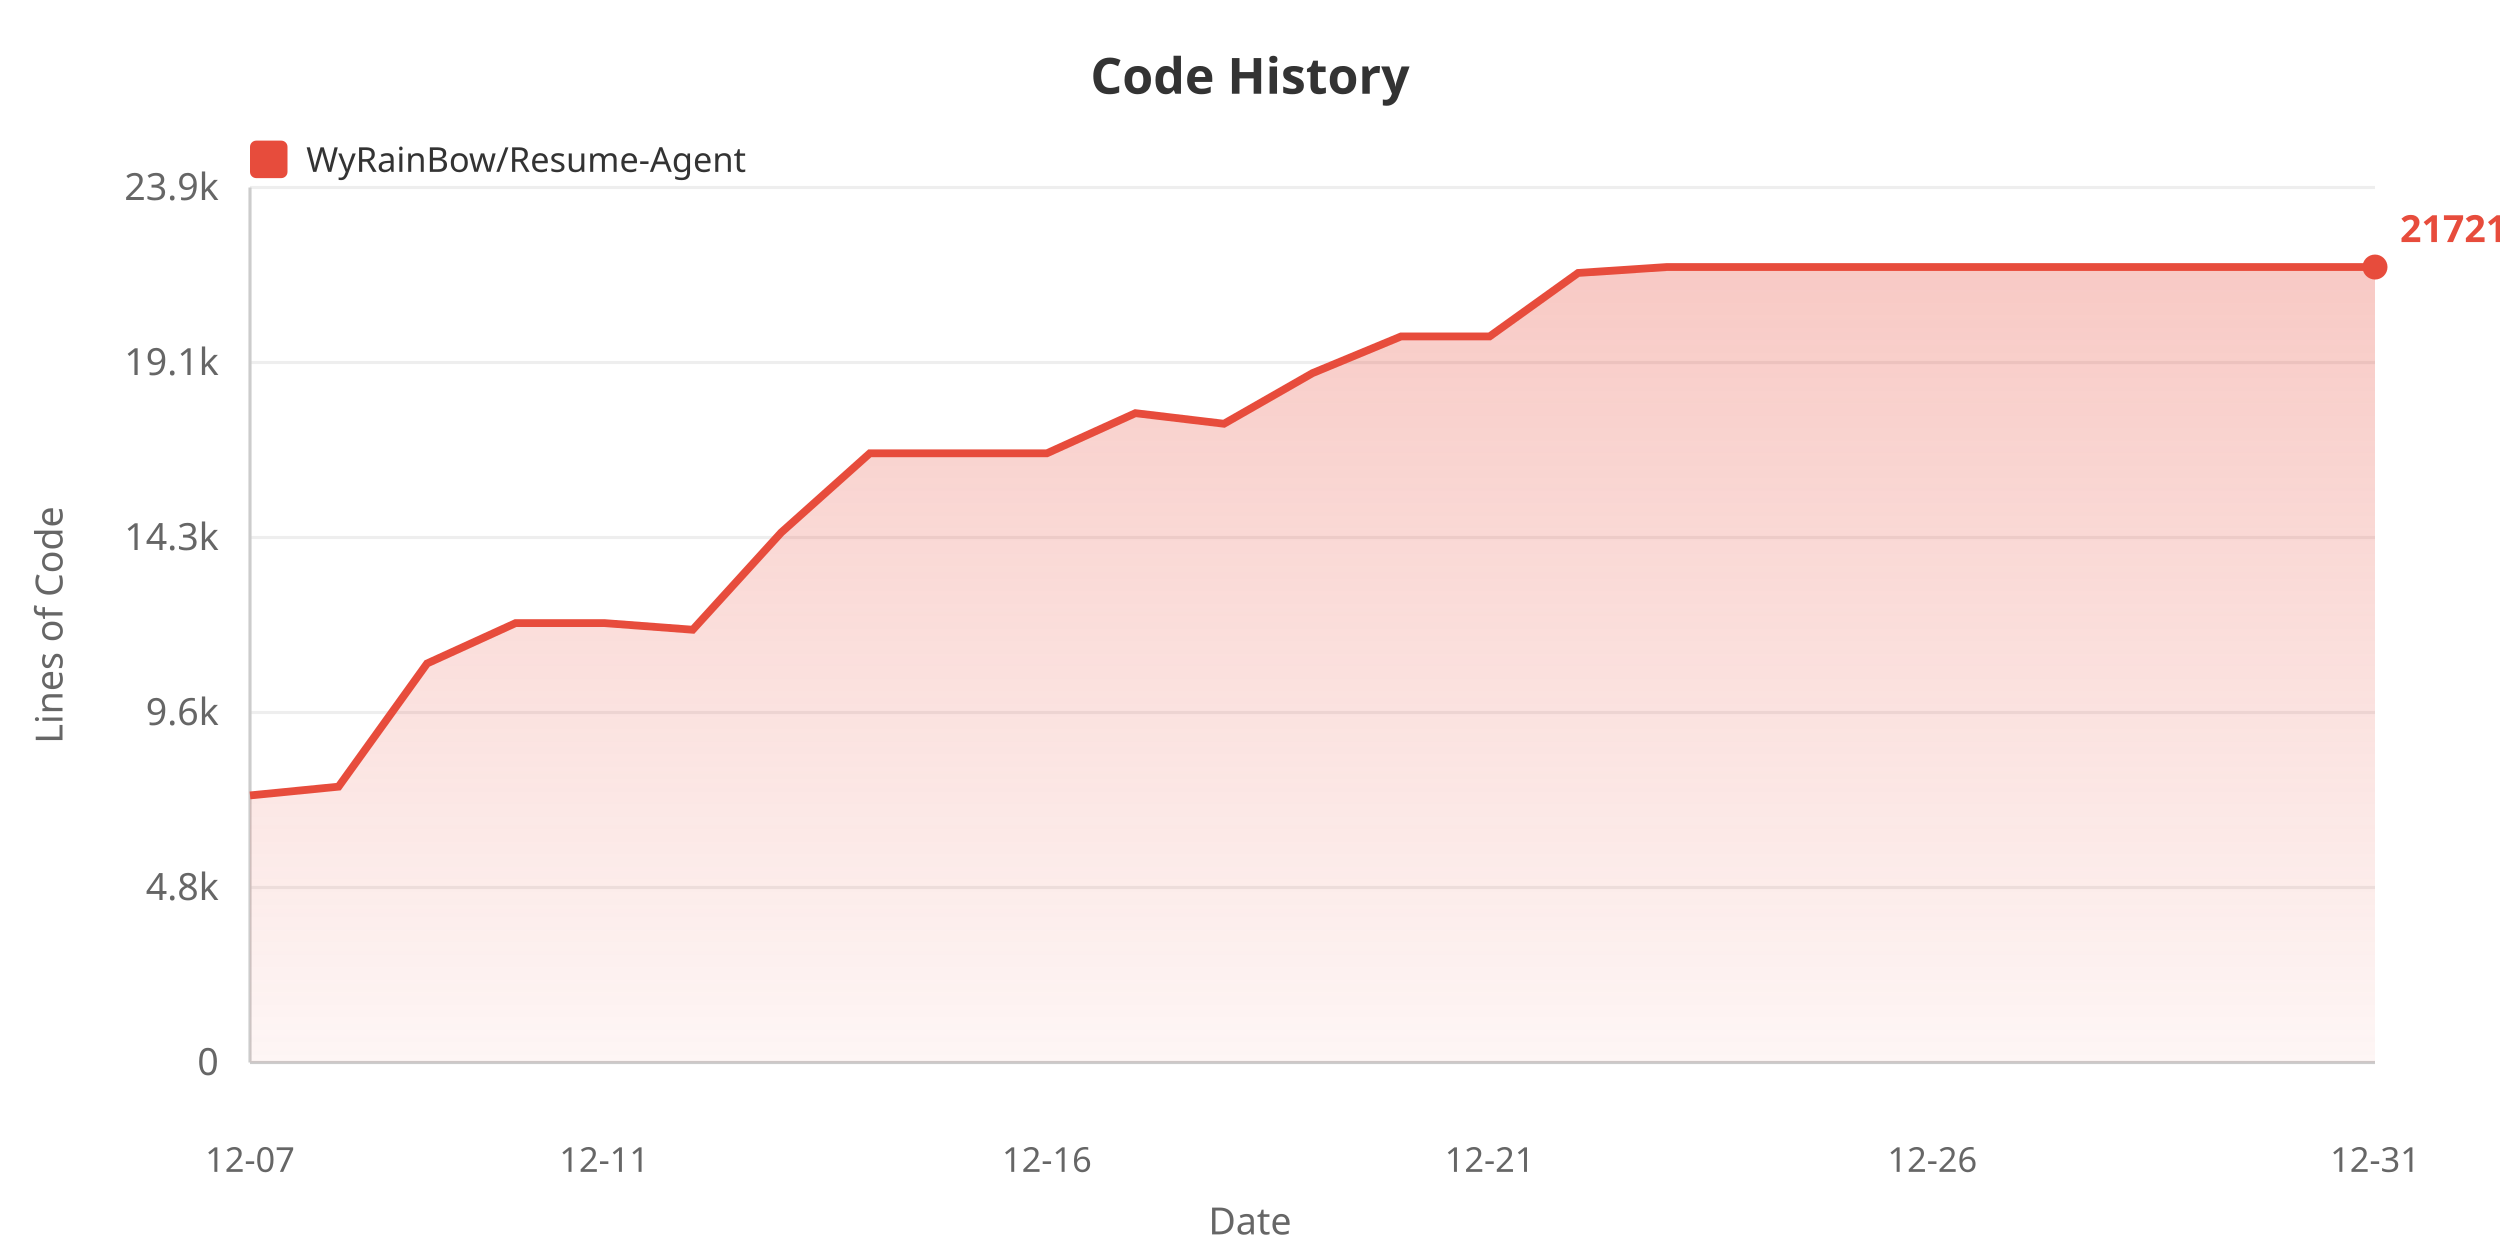
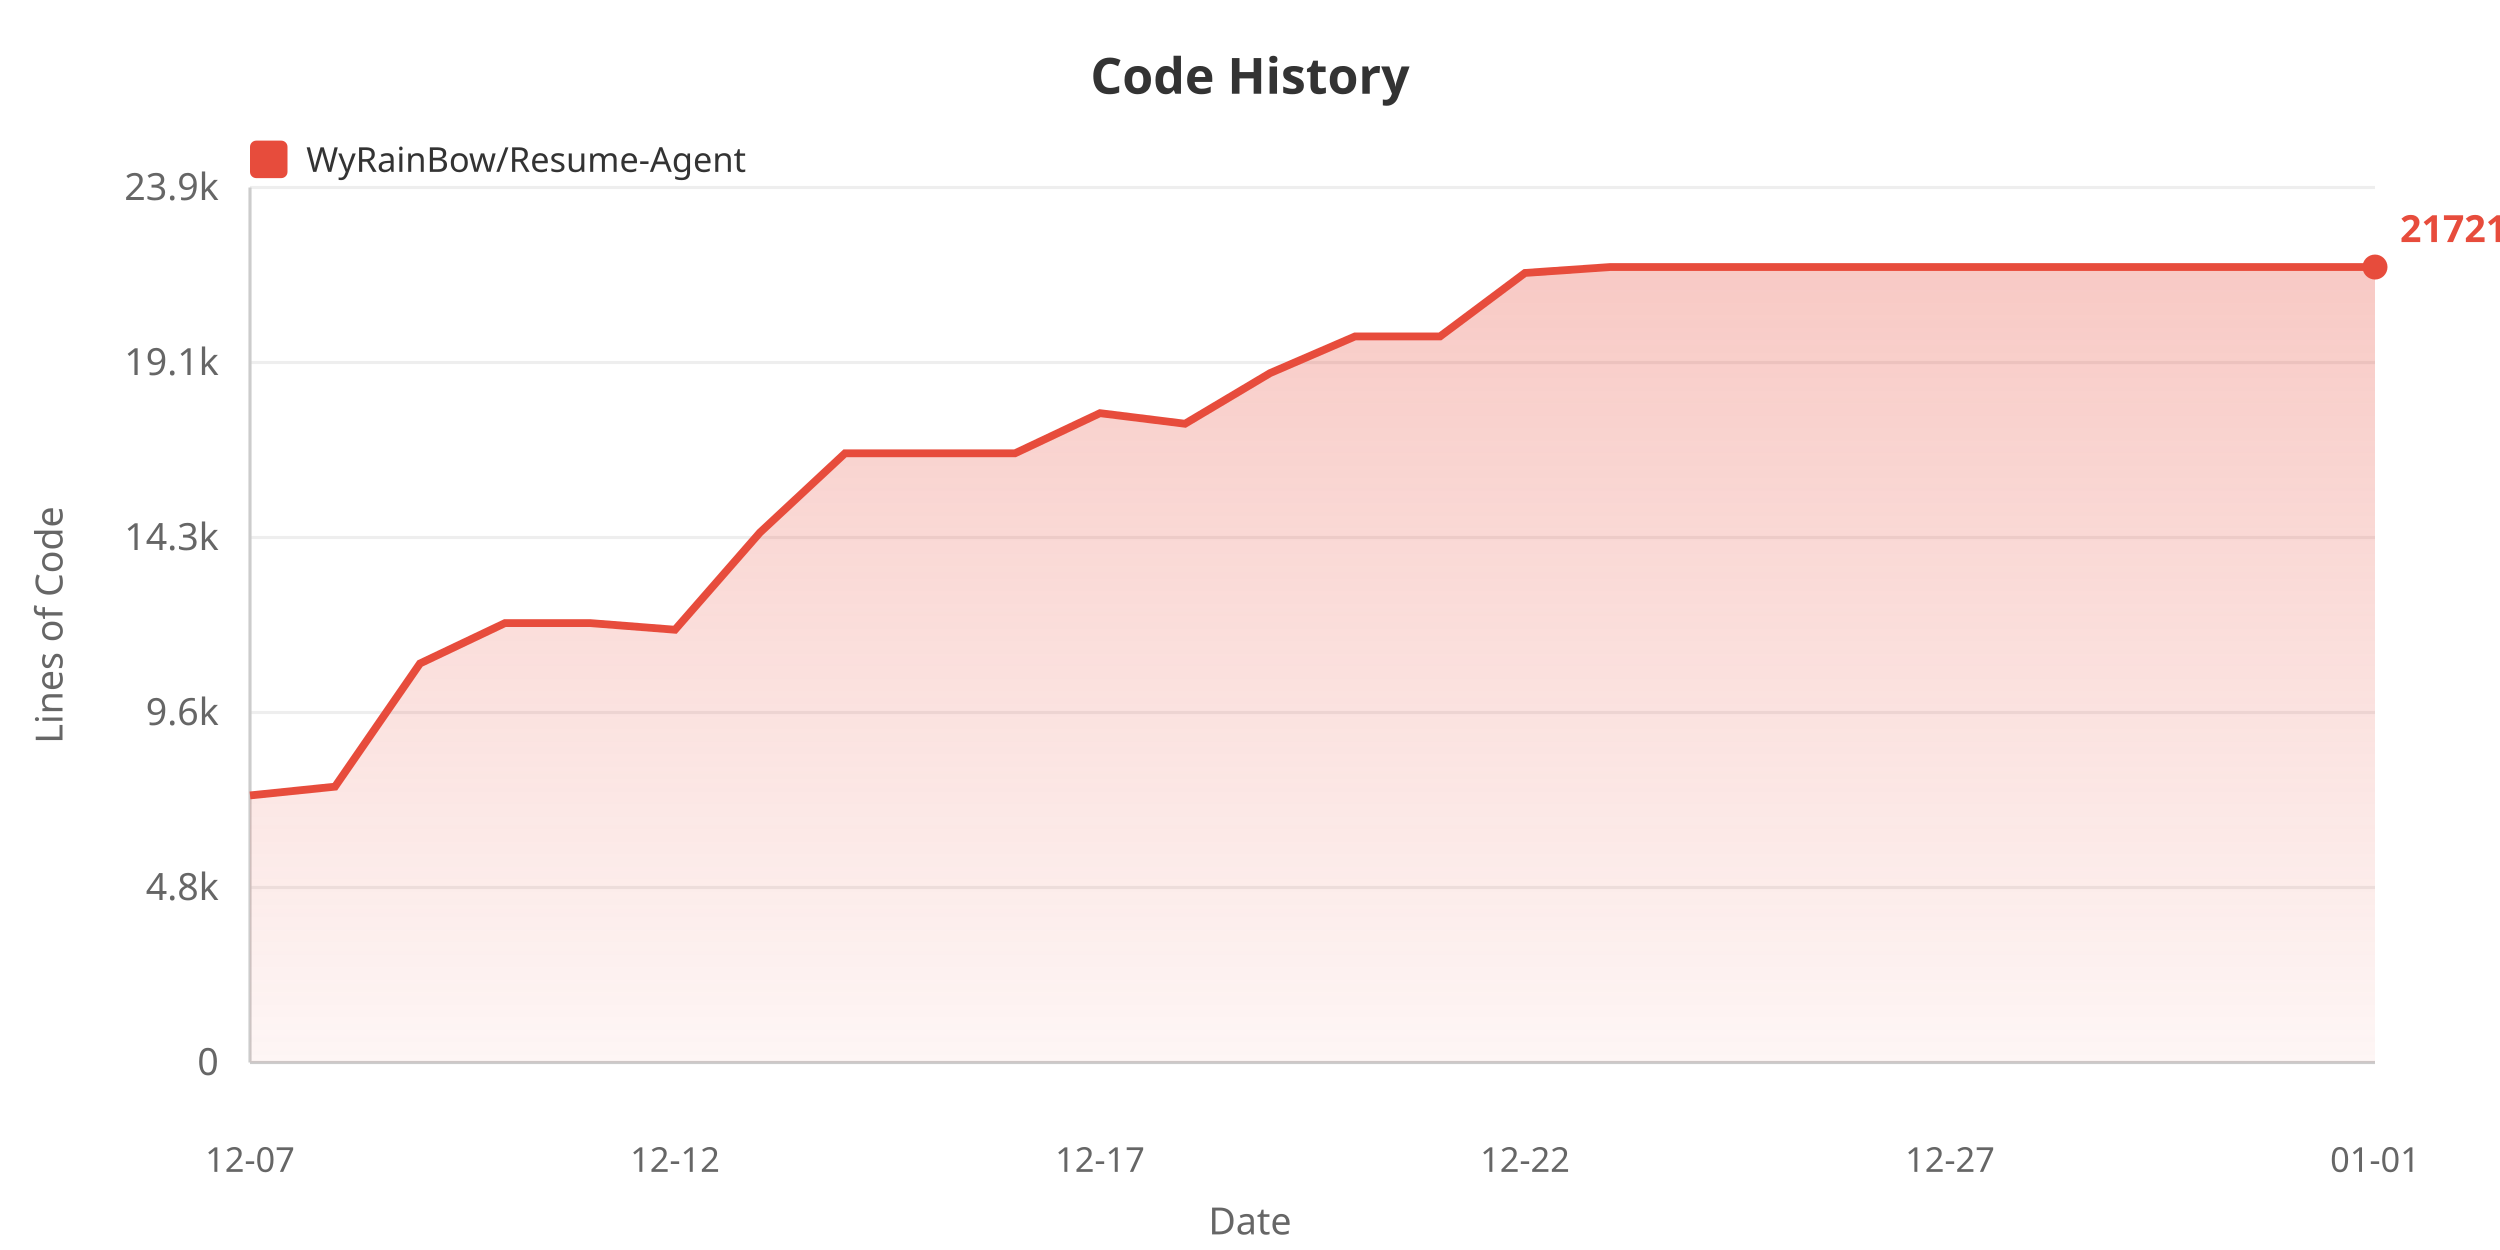
<svg xmlns="http://www.w3.org/2000/svg" width="800" height="400">
  <defs>
    <linearGradient id="areaGrad" x1="0%" y1="0%" x2="0%" y2="100%">
      <stop offset="0%" style="stop-color:#e74c3c;stop-opacity:0.3" />
      <stop offset="100%" style="stop-color:#e74c3c;stop-opacity:0.05" />
    </linearGradient>
  </defs>
  <rect width="100%" height="100%" fill="#ffffff" />
  <text x="400" y="30" fill="#333" font-size="16" font-weight="bold" text-anchor="middle" font-family="sans-serif">Code History</text>
  <rect x="80" y="45" width="12" height="12" fill="#e74c3c" rx="2" />
  <text x="98" y="55" fill="#333" font-size="11" font-family="sans-serif">WyRainBow/Resume-Agent</text>
  <text x="20" y="200" fill="#666" font-size="12" text-anchor="middle" font-family="sans-serif" transform="rotate(-90, 20, 200)">Lines of Code</text>
  <text x="70" y="344.0" fill="#666" font-size="12" text-anchor="end" font-family="sans-serif">0</text>
  <line x1="80" y1="340.0" x2="760" y2="340.0" stroke="#eee" stroke-width="1" />
  <text x="70" y="288.0" fill="#666" font-size="12" text-anchor="end" font-family="sans-serif">4.8k</text>
  <line x1="80" y1="284.0" x2="760" y2="284.0" stroke="#eee" stroke-width="1" />
  <text x="70" y="232.0" fill="#666" font-size="12" text-anchor="end" font-family="sans-serif">9.6k</text>
  <line x1="80" y1="228.0" x2="760" y2="228.0" stroke="#eee" stroke-width="1" />
  <text x="70" y="176.0" fill="#666" font-size="12" text-anchor="end" font-family="sans-serif">14.3k</text>
  <line x1="80" y1="172.0" x2="760" y2="172.0" stroke="#eee" stroke-width="1" />
  <text x="70" y="120.0" fill="#666" font-size="12" text-anchor="end" font-family="sans-serif">19.1k</text>
  <line x1="80" y1="116.0" x2="760" y2="116.0" stroke="#eee" stroke-width="1" />
  <text x="70" y="64.0" fill="#666" font-size="12" text-anchor="end" font-family="sans-serif">23.9k</text>
  <line x1="80" y1="60.0" x2="760" y2="60.0" stroke="#eee" stroke-width="1" />
  <line x1="80" y1="60" x2="80" y2="340" stroke="#ccc" stroke-width="1" />
  <line x1="80" y1="340" x2="760" y2="340" stroke="#ccc" stroke-width="1" />
-   <polygon points="80,340 80.0,254.534 108.333,251.734 136.667,212.311 165.0,199.385 193.333,199.385 221.667,201.518 250.0,170.393 278.333,145.057 306.667,145.057 335.0,145.057 363.333,132.213 391.667,135.6 420.0,119.404 448.333,107.662 476.667,107.662 505.0,87.341 533.333,85.455 561.667,85.455 590.0,85.455 618.333,85.455 646.667,85.455 675.0,85.455 703.333,85.455 731.667,85.455 760.0,85.455 760.0,340" fill="url(#areaGrad)" />
-   <polyline points="80.0,254.534 108.333,251.734 136.667,212.311 165.0,199.385 193.333,199.385 221.667,201.518 250.0,170.393 278.333,145.057 306.667,145.057 335.0,145.057 363.333,132.213 391.667,135.6 420.0,119.404 448.333,107.662 476.667,107.662 505.0,87.341 533.333,85.455 561.667,85.455 590.0,85.455 618.333,85.455 646.667,85.455 675.0,85.455 703.333,85.455 731.667,85.455 760.0,85.455" fill="none" stroke="#e74c3c" stroke-width="2.5" />
+   <polygon points="80,340 80.0,254.534 107.2,251.734 134.4,212.311 161.6,199.385 188.8,199.385 216.0,201.518 243.2,170.393 270.4,145.057 297.6,145.057 324.8,145.057 352.0,132.213 379.2,135.6 406.4,119.404 433.6,107.662 460.8,107.662 488.0,87.341 515.2,85.455 542.4,85.455 569.6,85.455 596.8,85.455 624.0,85.455 651.2,85.455 678.4,85.455 705.6,85.455 732.8,85.455 760.0,85.455 760.0,340" fill="url(#areaGrad)" />
+   <polyline points="80.0,254.534 107.2,251.734 134.4,212.311 161.6,199.385 188.8,199.385 216.0,201.518 243.2,170.393 270.4,145.057 297.6,145.057 324.8,145.057 352.0,132.213 379.2,135.6 406.4,119.404 433.6,107.662 460.8,107.662 488.0,87.341 515.2,85.455 542.4,85.455 569.6,85.455 596.8,85.455 624.0,85.455 651.2,85.455 678.4,85.455 705.6,85.455 732.8,85.455 760.0,85.455" fill="none" stroke="#e74c3c" stroke-width="2.5" />
  <text x="80.0" y="375" fill="#666" font-size="11" text-anchor="middle" font-family="sans-serif">12-07</text>
-   <text x="193.333" y="375" fill="#666" font-size="11" text-anchor="middle" font-family="sans-serif">12-11</text>
-   <text x="335.0" y="375" fill="#666" font-size="11" text-anchor="middle" font-family="sans-serif">12-16</text>
-   <text x="476.667" y="375" fill="#666" font-size="11" text-anchor="middle" font-family="sans-serif">12-21</text>
-   <text x="618.333" y="375" fill="#666" font-size="11" text-anchor="middle" font-family="sans-serif">12-26</text>
-   <text x="760.0" y="375" fill="#666" font-size="11" text-anchor="middle" font-family="sans-serif">12-31</text>
+   <text x="216.0" y="375" fill="#666" font-size="11" text-anchor="middle" font-family="sans-serif">12-12</text>
+   <text x="352.0" y="375" fill="#666" font-size="11" text-anchor="middle" font-family="sans-serif">12-17</text>
+   <text x="488.0" y="375" fill="#666" font-size="11" text-anchor="middle" font-family="sans-serif">12-22</text>
+   <text x="624.0" y="375" fill="#666" font-size="11" text-anchor="middle" font-family="sans-serif">12-27</text>
+   <text x="760.0" y="375" fill="#666" font-size="11" text-anchor="middle" font-family="sans-serif">01-01</text>
  <text x="400" y="395" fill="#666" font-size="12" text-anchor="middle" font-family="sans-serif">Date</text>
  <circle cx="760.0" cy="85.455" r="4" fill="#e74c3c" />
  <text x="768.0" y="77.455" fill="#e74c3c" font-size="12" font-weight="bold" font-family="sans-serif">21721</text>
</svg>
